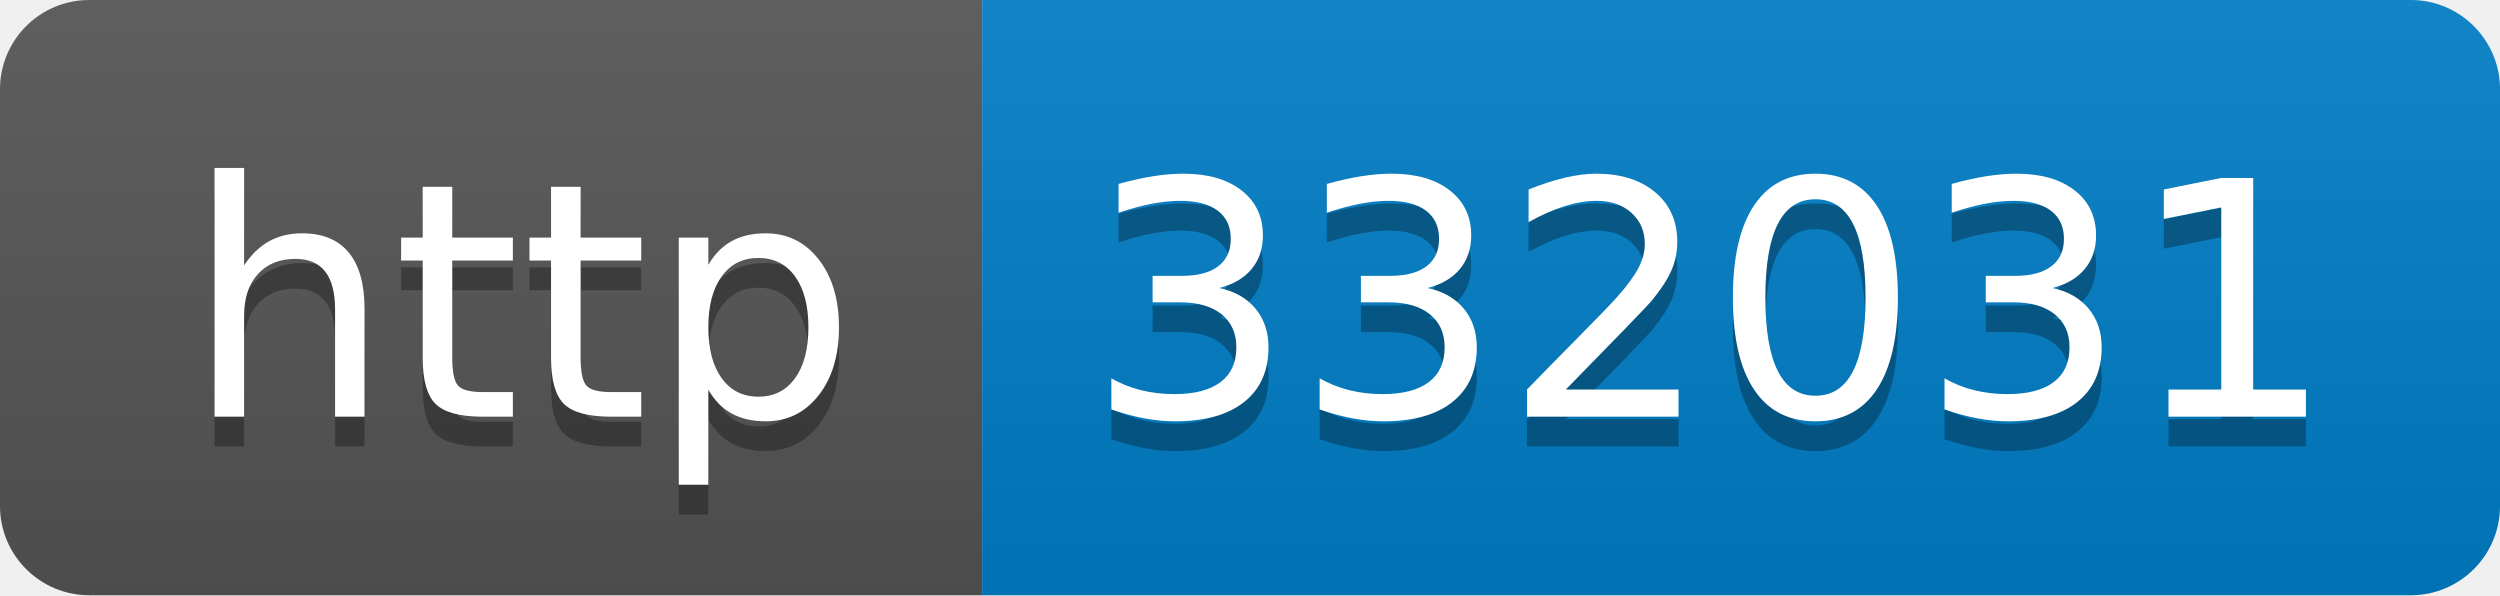
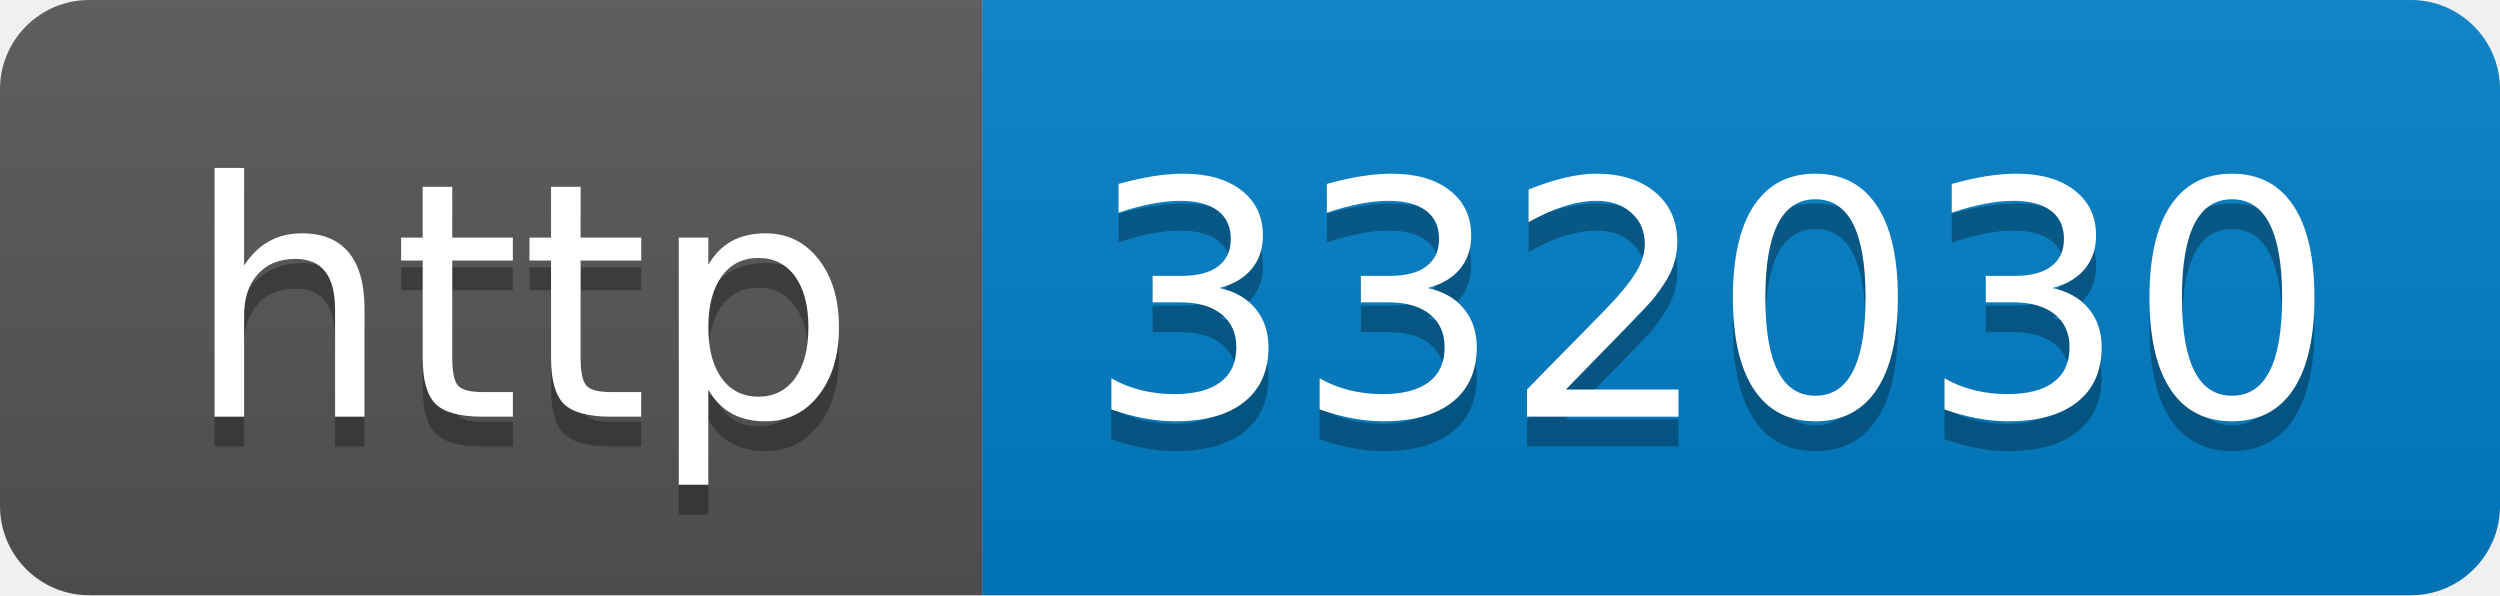
- <svg xmlns="http://www.w3.org/2000/svg" width="84" height="20" role="img" aria-label="http: 332031">
+ <svg xmlns="http://www.w3.org/2000/svg" width="84" height="20" role="img" aria-label="http: 332030">
  <linearGradient id="s" x2="0" y2="100%">
    <stop offset="0" stop-color="#bbb" stop-opacity=".1" />
    <stop offset="1" stop-opacity=".1" />
  </linearGradient>
  <clipPath id="r">
    <rect width="84" height="20" rx="3" fill="#fff" />
  </clipPath>
  <g clip-path="url(#r)">
    <rect width="33" height="20" fill="#555" />
    <rect x="33" width="51" height="20" fill="#007ec6" />
    <rect width="84" height="20" fill="url(#s)" />
  </g>
  <g fill="#fff" text-anchor="middle" font-family="Verdana,Geneva,DejaVu Sans,sans-serif" text-rendering="geometricPrecision" font-size="110">
    <text aria-hidden="true" x="175" y="150" fill="#010101" fill-opacity=".3" transform="scale(.1)" textLength="230">http</text>
    <text x="175" y="140" transform="scale(.1)" fill="#fff" textLength="230">http</text>
-     <text aria-hidden="true" x="575" y="150" fill="#010101" fill-opacity=".3" transform="scale(.1)" textLength="410">332031</text>
-     <text x="575" y="140" transform="scale(.1)" fill="#fff" textLength="410">332031</text>
+     <text aria-hidden="true" x="575" y="150" fill="#010101" fill-opacity=".3" transform="scale(.1)" textLength="410">332030</text>
+     <text x="575" y="140" transform="scale(.1)" fill="#fff" textLength="410">332030</text>
  </g>
</svg>
